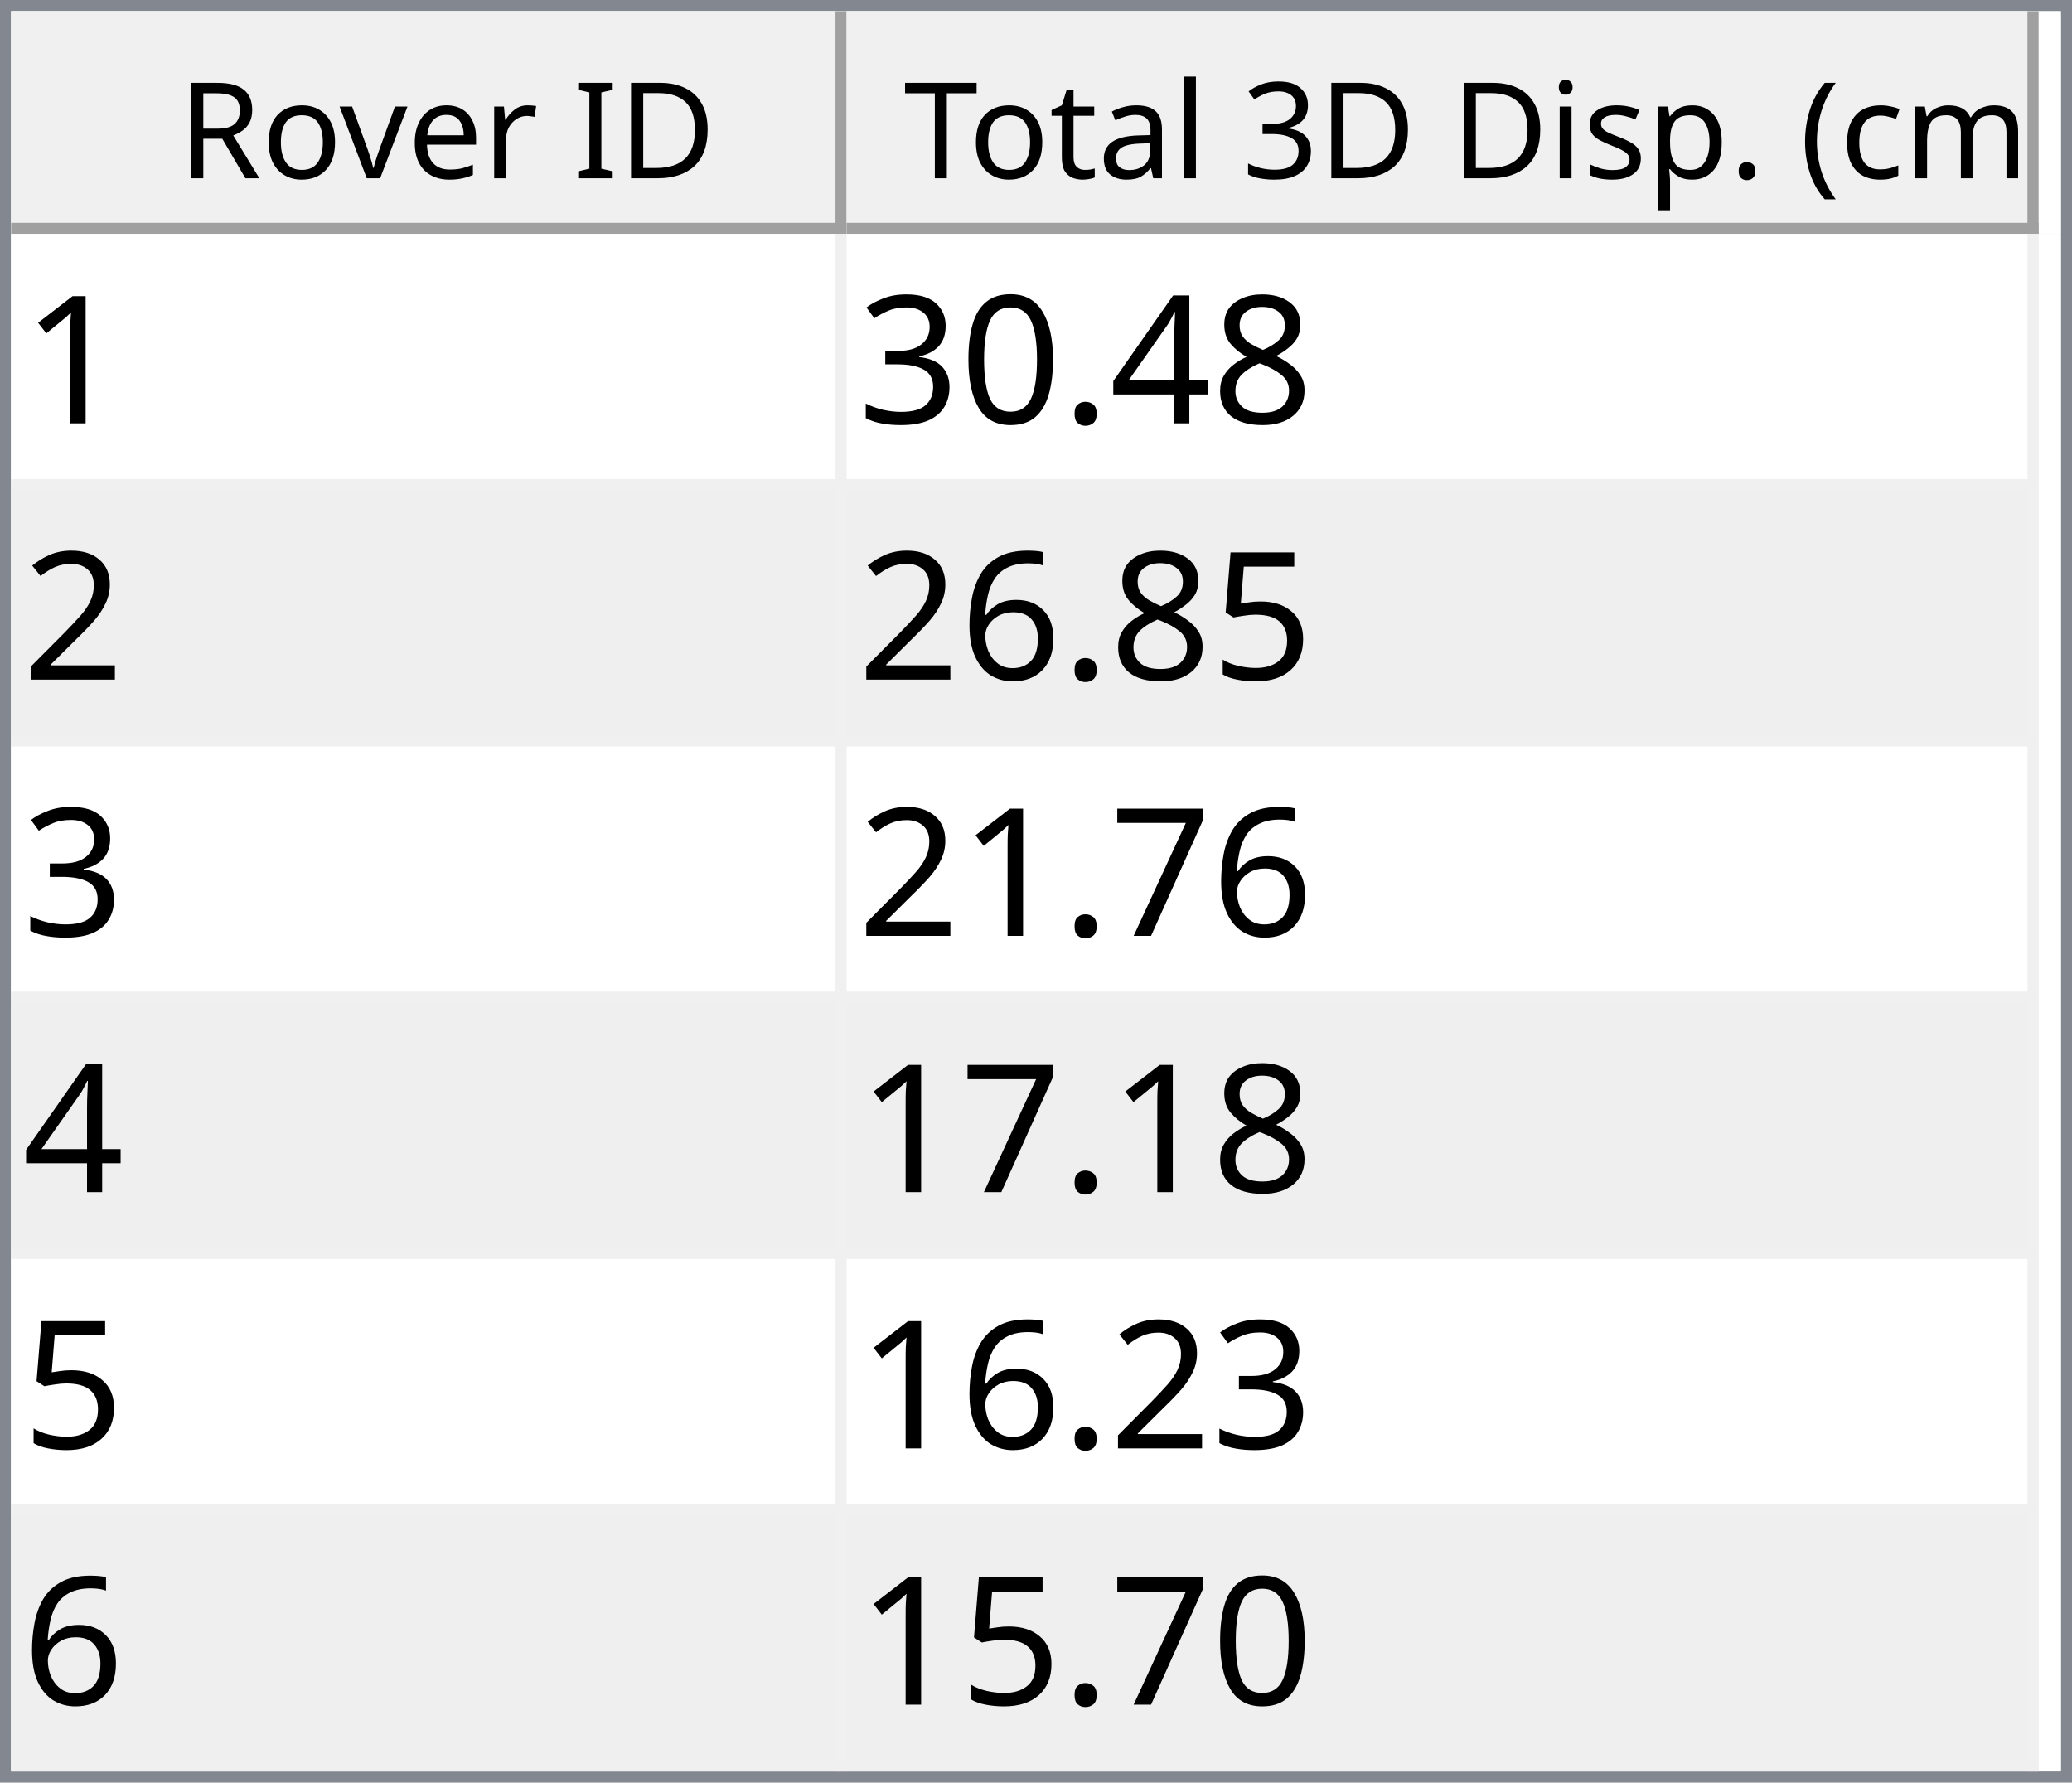
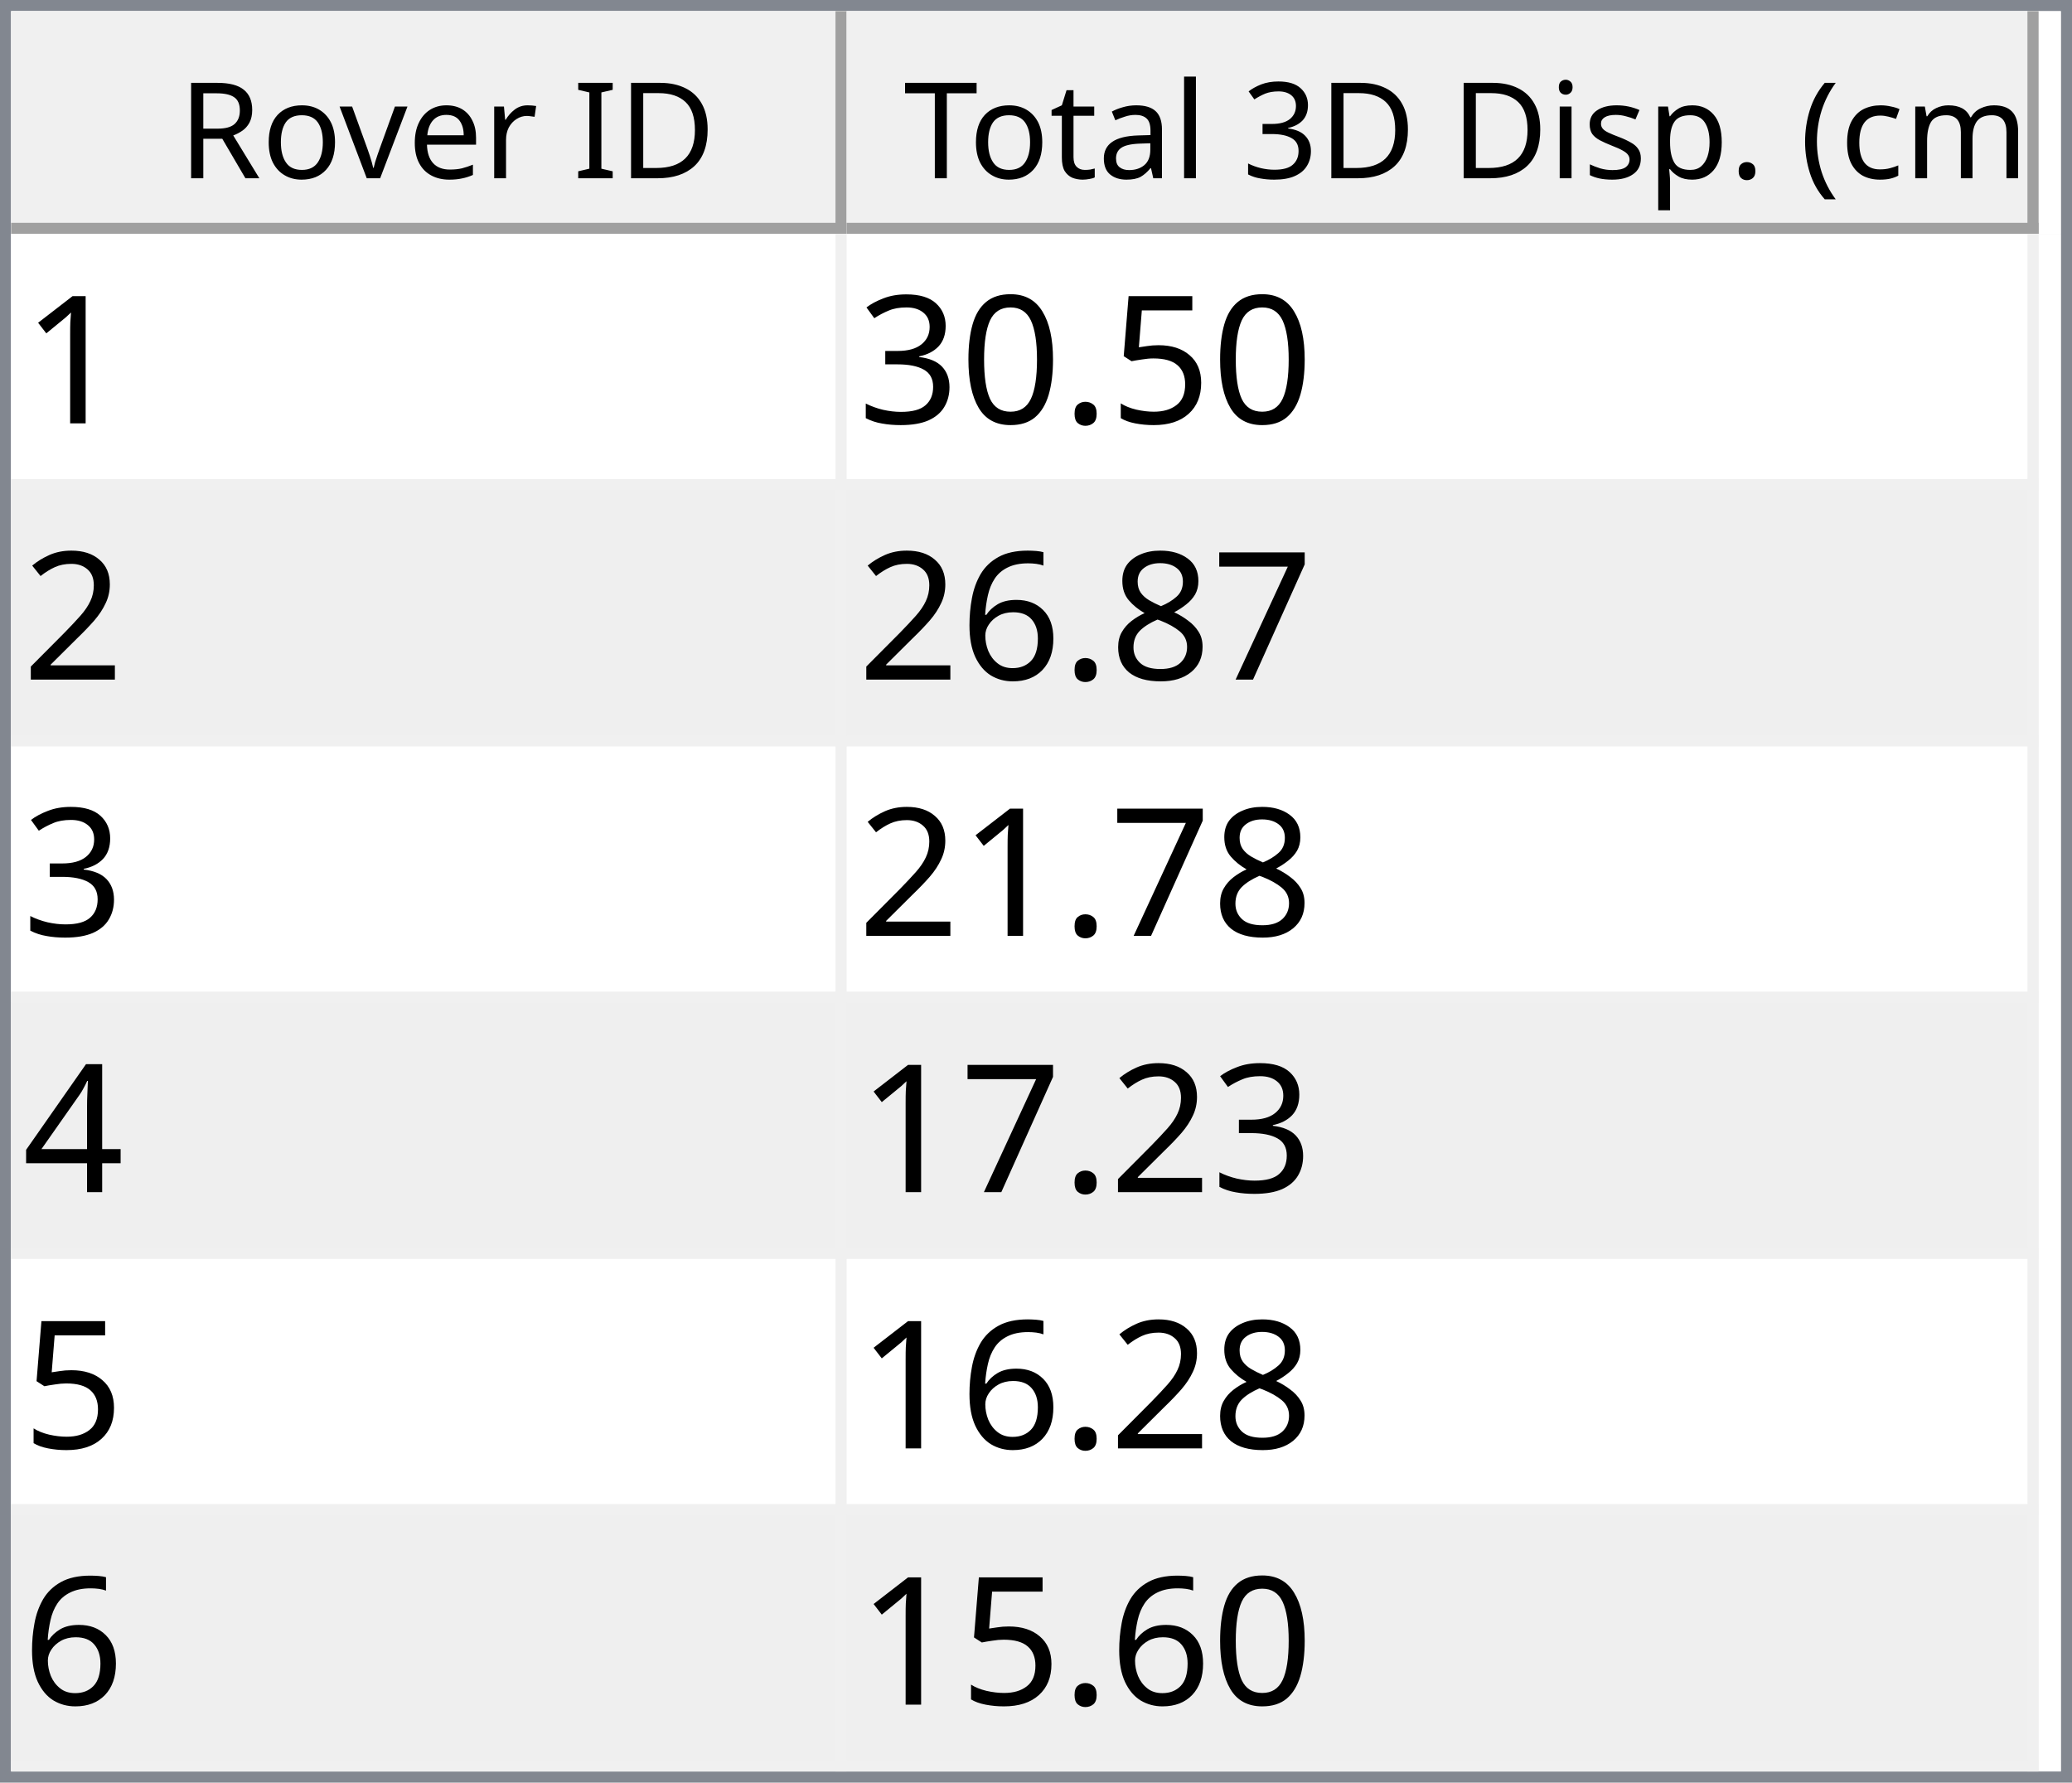
<svg xmlns="http://www.w3.org/2000/svg" style="fill-opacity:1; color-rendering:auto; color-interpolation:auto; text-rendering:auto; stroke:black; stroke-linecap:square; stroke-miterlimit:10; shape-rendering:auto; stroke-opacity:1; fill:black; stroke-dasharray:none; font-weight:normal; stroke-width:1; font-family:'Dialog'; font-style:normal; stroke-linejoin:miter; font-size:12px; stroke-dashoffset:0; image-rendering:auto;" width="186" height="160">
  <defs id="genericDefs" />
  <g>
    <defs id="defs1">
      <clipPath clipPathUnits="userSpaceOnUse" id="clipPath1">
        <path d="M0 0 L186 0 L186 160 L0 160 L0 0 Z" />
      </clipPath>
      <clipPath clipPathUnits="userSpaceOnUse" id="clipPath2">
        <path d="M0 0 L0 160 L186 160 L186 0 Z" />
      </clipPath>
      <clipPath clipPathUnits="userSpaceOnUse" id="clipPath3">
        <path d="M0 0 L0 20 L184 20 L184 0 Z" />
      </clipPath>
      <clipPath clipPathUnits="userSpaceOnUse" id="clipPath4">
        <path d="M0 0 L0 20 L75 20 L75 0 Z" />
      </clipPath>
      <clipPath clipPathUnits="userSpaceOnUse" id="clipPath5">
        <path d="M1 1 L1 19 L74 19 L74 1 Z" />
      </clipPath>
      <clipPath clipPathUnits="userSpaceOnUse" id="clipPath6">
        <path d="M0 0 L0 18 L73 18 L73 0 Z" />
      </clipPath>
      <clipPath clipPathUnits="userSpaceOnUse" id="clipPath7">
        <path d="M-0.5 -0.5 L-0.5 19.5 L74.5 19.5 L74.5 -0.5 Z" />
      </clipPath>
      <clipPath clipPathUnits="userSpaceOnUse" id="clipPath8">
        <path d="M0 0 L0 20 L107 20 L107 0 Z" />
      </clipPath>
      <clipPath clipPathUnits="userSpaceOnUse" id="clipPath9">
        <path d="M1 1 L1 19 L106 19 L106 1 Z" />
      </clipPath>
      <clipPath clipPathUnits="userSpaceOnUse" id="clipPath10">
        <path d="M0 0 L0 18 L105 18 L105 0 Z" />
      </clipPath>
      <clipPath clipPathUnits="userSpaceOnUse" id="clipPath11">
        <path d="M-0.5 -0.5 L-0.5 19.5 L106.5 19.5 L106.5 -0.5 Z" />
      </clipPath>
      <clipPath clipPathUnits="userSpaceOnUse" id="clipPath12">
        <path d="M0 0 L0 138 L184 138 L184 0 Z" />
      </clipPath>
      <clipPath clipPathUnits="userSpaceOnUse" id="clipPath13">
        <path d="M0 0 L0 138 L182 138 L182 0 Z" />
      </clipPath>
      <clipPath clipPathUnits="userSpaceOnUse" id="clipPath14">
        <path d="M-0.5 -0.5 L-0.5 137.5 L181.5 137.5 L181.5 -0.5 Z" />
      </clipPath>
      <clipPath clipPathUnits="userSpaceOnUse" id="clipPath15">
        <path d="M0 0 L0 22 L74 22 L74 0 Z" />
      </clipPath>
      <clipPath clipPathUnits="userSpaceOnUse" id="clipPath16">
        <path d="M0 0 L0 22 L106 22 L106 0 Z" />
      </clipPath>
      <font horiz-adv-x="64.551" id="font1">
        <font-face ascent="107.91" descent="25.098" units-per-em="100" style="font-style:normal; font-family:Segoe UI; font-weight:normal;" />
        <missing-glyph horiz-adv-x="64.551" d="M8.109 0 L8.109 68.266 L56.453 68.266 L56.453 0 L8.109 0 ZM15.328 7.234 L49.219 7.234 L49.219 61.031 L15.328 61.031 L15.328 7.234 Z" />
        <glyph unicode="D" horiz-adv-x="70.117" d="M9.188 0 L9.188 70.016 L28.516 70.016 Q65.531 70.016 65.531 35.891 Q65.531 19.672 55.25 9.836 Q44.969 0 27.734 0 L9.188 0 ZM17.391 62.594 L17.391 7.422 L27.828 7.422 Q41.609 7.422 49.273 14.797 Q56.938 22.172 56.938 35.688 Q56.938 62.594 28.328 62.594 L17.391 62.594 Z" />
        <glyph unicode="I" horiz-adv-x="26.611" d="M17.391 0 L9.188 0 L9.188 70.016 L17.391 70.016 L17.391 0 Z" />
        <glyph unicode=" " horiz-adv-x="27.393" d="" />
        <glyph unicode="r" horiz-adv-x="34.766" d="M34.188 41.891 Q32.078 43.5 28.125 43.5 Q23 43.5 19.555 38.672 Q16.109 33.844 16.109 25.484 L16.109 0 L8.109 0 L8.109 50 L16.109 50 L16.109 39.703 L16.312 39.703 Q18.016 44.969 21.531 47.922 Q25.047 50.875 29.391 50.875 Q32.516 50.875 34.188 50.203 L34.188 41.891 Z" />
        <glyph unicode="e" horiz-adv-x="52.295" d="M48.297 23 L12.984 23 Q13.188 14.656 17.484 10.109 Q21.781 5.562 29.297 5.562 Q37.75 5.562 44.828 11.141 L44.828 3.609 Q38.234 -1.172 27.391 -1.172 Q16.797 -1.172 10.742 5.641 Q4.688 12.453 4.688 24.812 Q4.688 36.469 11.305 43.82 Q17.922 51.172 27.734 51.172 Q37.547 51.172 42.922 44.828 Q48.297 38.484 48.297 27.203 L48.297 23 ZM40.094 29.781 Q40.047 36.719 36.75 40.578 Q33.453 44.438 27.594 44.438 Q21.922 44.438 17.969 40.383 Q14.016 36.328 13.094 29.781 L40.094 29.781 Z" />
        <glyph unicode="v" horiz-adv-x="47.9" d="M47.406 50 L27.484 0 L19.625 0 L0.688 50 L9.469 50 L22.172 13.672 Q23.578 9.672 23.922 6.688 L24.125 6.688 Q24.609 10.453 25.688 13.484 L38.969 50 L47.406 50 Z" />
        <glyph unicode="o" horiz-adv-x="58.594" d="M29 -1.172 Q17.922 -1.172 11.305 5.836 Q4.688 12.844 4.688 24.422 Q4.688 37.016 11.57 44.094 Q18.453 51.172 30.172 51.172 Q41.359 51.172 47.633 44.289 Q53.906 37.406 53.906 25.203 Q53.906 13.234 47.141 6.031 Q40.375 -1.172 29 -1.172 ZM29.594 44.438 Q21.875 44.438 17.383 39.188 Q12.891 33.938 12.891 24.703 Q12.891 15.828 17.43 10.695 Q21.969 5.562 29.594 5.562 Q37.359 5.562 41.531 10.594 Q45.703 15.625 45.703 24.906 Q45.703 34.281 41.531 39.359 Q37.359 44.438 29.594 44.438 Z" />
        <glyph unicode="R" horiz-adv-x="59.814" d="M59.375 0 L49.609 0 L37.891 19.625 Q36.281 22.359 34.766 24.289 Q33.25 26.219 31.664 27.438 Q30.078 28.656 28.25 29.219 Q26.422 29.781 24.125 29.781 L17.391 29.781 L17.391 0 L9.188 0 L9.188 70.016 L30.078 70.016 Q34.672 70.016 38.555 68.867 Q42.438 67.719 45.289 65.375 Q48.141 63.031 49.758 59.547 Q51.375 56.062 51.375 51.375 Q51.375 47.703 50.273 44.656 Q49.172 41.609 47.148 39.211 Q45.125 36.812 42.266 35.133 Q39.406 33.453 35.844 32.516 L35.844 32.328 Q37.594 31.547 38.891 30.547 Q40.188 29.547 41.359 28.18 Q42.531 26.812 43.68 25.078 Q44.828 23.344 46.234 21.047 L59.375 0 ZM17.391 62.594 L17.391 37.203 L28.516 37.203 Q31.594 37.203 34.203 38.133 Q36.812 39.062 38.719 40.797 Q40.625 42.531 41.703 45.047 Q42.781 47.562 42.781 50.688 Q42.781 56.297 39.141 59.445 Q35.5 62.594 28.609 62.594 L17.391 62.594 Z" />
        <glyph unicode=")" horiz-adv-x="30.176" d="M8.297 -15.922 L1.172 -15.922 Q16.406 2.344 16.406 26.812 Q16.406 51.469 1.078 70.016 L8.297 70.016 Q23.531 52.156 23.531 26.703 Q23.531 1.375 8.297 -15.922 Z" />
        <glyph unicode="m" horiz-adv-x="86.133" d="M79.109 0 L71.094 0 L71.094 28.719 Q71.094 37.016 68.531 40.727 Q65.969 44.438 59.906 44.438 Q54.781 44.438 51.195 39.75 Q47.609 35.062 47.609 28.516 L47.609 0 L39.594 0 L39.594 29.688 Q39.594 44.438 28.219 44.438 Q22.953 44.438 19.531 40.016 Q16.109 35.594 16.109 28.516 L16.109 0 L8.109 0 L8.109 50 L16.109 50 L16.109 42.094 L16.312 42.094 Q21.625 51.172 31.844 51.172 Q36.969 51.172 40.773 48.312 Q44.578 45.453 46 40.828 Q51.562 51.172 62.594 51.172 Q79.109 51.172 79.109 30.812 L79.109 0 Z" />
        <glyph unicode="c" horiz-adv-x="46.191" d="M42.188 2.297 Q36.422 -1.172 28.516 -1.172 Q17.828 -1.172 11.258 5.789 Q4.688 12.75 4.688 23.828 Q4.688 36.188 11.766 43.68 Q18.844 51.172 30.672 51.172 Q37.25 51.172 42.281 48.734 L42.281 40.531 Q36.719 44.438 30.375 44.438 Q22.703 44.438 17.797 38.945 Q12.891 33.453 12.891 24.516 Q12.891 15.719 17.508 10.641 Q22.125 5.562 29.891 5.562 Q36.422 5.562 42.188 9.906 L42.188 2.297 Z" />
        <glyph unicode="(" horiz-adv-x="30.176" d="M29.109 -15.922 L21.969 -15.922 Q6.844 1.375 6.844 26.703 Q6.844 52.156 21.969 70.016 L29.203 70.016 Q13.875 51.469 13.875 26.812 Q13.875 2.344 29.109 -15.922 Z" />
        <glyph unicode="." horiz-adv-x="21.68" d="M10.891 -1.078 Q8.641 -1.078 7.055 0.539 Q5.469 2.156 5.469 4.391 Q5.469 6.641 7.055 8.273 Q8.641 9.906 10.891 9.906 Q13.188 9.906 14.797 8.273 Q16.406 6.641 16.406 4.391 Q16.406 2.156 14.797 0.539 Q13.188 -1.078 10.891 -1.078 Z" />
        <glyph unicode="p" horiz-adv-x="58.789" d="M16.312 7.234 L16.109 7.234 L16.109 -23 L8.109 -23 L8.109 50 L16.109 50 L16.109 41.219 L16.312 41.219 Q22.219 51.172 33.594 51.172 Q43.266 51.172 48.688 44.461 Q54.109 37.75 54.109 26.469 Q54.109 13.922 48 6.375 Q41.891 -1.172 31.297 -1.172 Q21.578 -1.172 16.312 7.234 ZM16.109 27.391 L16.109 20.406 Q16.109 14.203 20.141 9.883 Q24.172 5.562 30.375 5.562 Q37.641 5.562 41.773 11.133 Q45.906 16.703 45.906 26.609 Q45.906 34.969 42.047 39.703 Q38.188 44.438 31.594 44.438 Q24.609 44.438 20.359 39.578 Q16.109 34.719 16.109 27.391 Z" />
        <glyph unicode="s" horiz-adv-x="42.432" d="M5.078 1.812 L5.078 10.406 Q11.625 5.562 19.484 5.562 Q30.031 5.562 30.031 12.594 Q30.031 14.594 29.125 15.992 Q28.219 17.391 26.68 18.461 Q25.141 19.531 23.07 20.383 Q21 21.234 18.609 22.172 Q15.281 23.484 12.766 24.828 Q10.25 26.172 8.57 27.859 Q6.891 29.547 6.031 31.695 Q5.172 33.844 5.172 36.719 Q5.172 40.234 6.789 42.945 Q8.406 45.656 11.086 47.484 Q13.766 49.312 17.211 50.242 Q20.656 51.172 24.312 51.172 Q30.812 51.172 35.938 48.922 L35.938 40.828 Q30.422 44.438 23.25 44.438 Q21 44.438 19.195 43.922 Q17.391 43.406 16.094 42.477 Q14.797 41.547 14.086 40.258 Q13.375 38.969 13.375 37.406 Q13.375 35.453 14.086 34.133 Q14.797 32.812 16.164 31.789 Q17.531 30.766 19.484 29.938 Q21.438 29.109 23.922 28.125 Q27.25 26.859 29.883 25.516 Q32.516 24.172 34.375 22.484 Q36.234 20.797 37.234 18.602 Q38.234 16.406 38.234 13.375 Q38.234 9.672 36.602 6.938 Q34.969 4.203 32.234 2.398 Q29.5 0.594 25.93 -0.289 Q22.359 -1.172 18.453 -1.172 Q10.75 -1.172 5.078 1.812 Z" />
        <glyph unicode="i" horiz-adv-x="24.219" d="M12.203 62.703 Q10.062 62.703 8.547 64.164 Q7.031 65.625 7.031 67.875 Q7.031 70.125 8.547 71.609 Q10.062 73.094 12.203 73.094 Q14.406 73.094 15.945 71.609 Q17.484 70.125 17.484 67.875 Q17.484 65.719 15.945 64.211 Q14.406 62.703 12.203 62.703 ZM16.109 0 L8.109 0 L8.109 50 L16.109 50 L16.109 0 Z" />
        <glyph unicode="3" horiz-adv-x="53.906" d="M46.531 19.828 Q46.531 15.094 44.75 11.211 Q42.969 7.328 39.719 4.57 Q36.469 1.812 31.93 0.297 Q27.391 -1.219 21.922 -1.219 Q11.922 -1.219 6 2.594 L6 11.188 Q13.094 5.609 22.219 5.609 Q25.875 5.609 28.828 6.539 Q31.781 7.469 33.906 9.227 Q36.031 10.984 37.18 13.477 Q38.328 15.969 38.328 19.094 Q38.328 32.812 18.797 32.812 L12.984 32.812 L12.984 39.594 L18.5 39.594 Q35.797 39.594 35.797 52.484 Q35.797 64.406 22.609 64.406 Q15.188 64.406 8.688 59.422 L8.688 67.188 Q15.375 71.188 24.609 71.188 Q29 71.188 32.57 69.969 Q36.141 68.75 38.68 66.555 Q41.219 64.359 42.609 61.281 Q44 58.203 44 54.5 Q44 40.672 30.031 36.719 L30.031 36.531 Q33.594 36.141 36.625 34.797 Q39.656 33.453 41.852 31.305 Q44.047 29.156 45.289 26.25 Q46.531 23.344 46.531 19.828 Z" />
        <glyph unicode="l" horiz-adv-x="24.219" d="M16.109 0 L8.109 0 L8.109 74.031 L16.109 74.031 L16.109 0 Z" />
        <glyph unicode="a" horiz-adv-x="50.879" d="M43.891 0 L35.891 0 L35.891 7.812 L35.688 7.812 Q30.469 -1.172 20.312 -1.172 Q12.844 -1.172 8.617 2.781 Q4.391 6.734 4.391 13.281 Q4.391 27.297 20.906 29.594 L35.891 31.688 Q35.891 44.438 25.594 44.438 Q16.547 44.438 9.281 38.281 L9.281 46.484 Q16.656 51.172 26.266 51.172 Q43.891 51.172 43.891 32.516 L43.891 0 ZM35.891 25.297 L23.828 23.641 Q18.266 22.859 15.43 20.875 Q12.594 18.891 12.594 13.875 Q12.594 10.203 15.211 7.883 Q17.828 5.562 22.172 5.562 Q28.125 5.562 32.008 9.742 Q35.891 13.922 35.891 20.312 L35.891 25.297 Z" />
        <glyph unicode="t" horiz-adv-x="33.887" d="M31.297 0.484 Q28.469 -1.078 23.828 -1.078 Q10.688 -1.078 10.688 13.578 L10.688 43.172 L2.094 43.172 L2.094 50 L10.688 50 L10.688 62.203 L18.703 64.797 L18.703 50 L31.297 50 L31.297 43.172 L18.703 43.172 L18.703 14.984 Q18.703 9.969 20.414 7.82 Q22.125 5.672 26.078 5.672 Q29.109 5.672 31.297 7.328 L31.297 0.484 Z" />
        <glyph unicode="T" horiz-adv-x="52.393" d="M50.594 62.594 L30.375 62.594 L30.375 0 L22.172 0 L22.172 62.594 L2 62.594 L2 70.016 L50.594 70.016 L50.594 62.594 Z" />
      </font>
      <font horiz-adv-x="75.0" id="font2">
        <font-face ascent="100.537" descent="21.973" units-per-em="100" style="font-style:normal; font-family:sans-serif; font-weight:normal;" />
        <missing-glyph horiz-adv-x="75.0" d="M12.5 0 L12.5 62.5 L62.5 62.5 L62.5 0 L12.5 0 ZM14.062 1.562 L60.938 1.562 L60.938 60.938 L14.062 60.938 L14.062 1.562 Z" />
        <glyph unicode="1" horiz-adv-x="55.615" d="M37.25 0 L28.469 0 L28.469 56 Q25.297 52.984 20.141 49.953 Q14.984 46.922 10.891 45.406 L10.891 53.906 Q18.266 57.375 23.781 62.305 Q29.297 67.234 31.594 71.875 L37.25 71.875 L37.25 0 Z" />
-         <glyph unicode="8" horiz-adv-x="55.615" d="M17.672 38.812 Q12.203 40.828 9.57 44.539 Q6.938 48.25 6.938 53.422 Q6.938 61.234 12.555 66.555 Q18.172 71.875 27.484 71.875 Q36.859 71.875 42.578 66.43 Q48.297 60.984 48.297 53.172 Q48.297 48.188 45.68 44.508 Q43.062 40.828 37.75 38.812 Q44.344 36.672 47.781 31.883 Q51.219 27.094 51.219 20.453 Q51.219 11.281 44.727 5.031 Q38.234 -1.219 27.641 -1.219 Q17.047 -1.219 10.547 5.055 Q4.047 11.328 4.047 20.703 Q4.047 27.688 7.594 32.398 Q11.141 37.109 17.672 38.812 ZM15.922 53.719 Q15.922 48.641 19.195 45.414 Q22.469 42.188 27.688 42.188 Q32.766 42.188 36.016 45.383 Q39.266 48.578 39.266 53.219 Q39.266 58.062 35.914 61.359 Q32.562 64.656 27.594 64.656 Q22.562 64.656 19.242 61.43 Q15.922 58.203 15.922 53.719 ZM13.094 20.656 Q13.094 16.891 14.875 13.375 Q16.656 9.859 20.172 7.93 Q23.688 6 27.734 6 Q34.031 6 38.133 10.055 Q42.234 14.109 42.234 20.359 Q42.234 26.703 38.016 30.859 Q33.797 35.016 27.438 35.016 Q21.234 35.016 17.164 30.914 Q13.094 26.812 13.094 20.656 Z" />
-         <glyph unicode="4" horiz-adv-x="55.615" d="M32.328 0 L32.328 17.141 L1.266 17.141 L1.266 25.203 L33.938 71.578 L41.109 71.578 L41.109 25.203 L50.781 25.203 L50.781 17.141 L41.109 17.141 L41.109 0 L32.328 0 ZM32.328 25.203 L32.328 57.469 L9.906 25.203 L32.328 25.203 Z" />
+         <glyph unicode="5" horiz-adv-x="55.615" d="M4.156 18.75 L13.375 19.531 Q14.406 12.797 18.141 9.398 Q21.875 6 27.156 6 Q33.5 6 37.891 10.789 Q42.281 15.578 42.281 23.484 Q42.281 31 38.062 35.352 Q33.844 39.703 27 39.703 Q22.75 39.703 19.336 37.773 Q15.922 35.844 13.969 32.766 L5.719 33.844 L12.641 70.609 L48.25 70.609 L48.25 62.203 L19.672 62.203 L15.828 42.969 Q22.266 47.469 29.344 47.469 Q38.719 47.469 45.164 40.969 Q51.609 34.469 51.609 24.266 Q51.609 14.547 45.953 7.469 Q39.062 -1.219 27.156 -1.219 Q17.391 -1.219 11.211 4.25 Q5.031 9.719 4.156 18.75 Z" />
        <glyph unicode="." horiz-adv-x="27.783" d="M9.078 0 L9.078 10.016 L19.094 10.016 L19.094 0 L9.078 0 Z" />
        <glyph unicode="0" horiz-adv-x="55.615" d="M4.156 35.297 Q4.156 48 6.766 55.742 Q9.375 63.484 14.523 67.68 Q19.672 71.875 27.484 71.875 Q33.25 71.875 37.594 69.555 Q41.938 67.234 44.773 62.867 Q47.609 58.5 49.219 52.227 Q50.828 45.953 50.828 35.297 Q50.828 22.703 48.242 14.969 Q45.656 7.234 40.508 3.008 Q35.359 -1.219 27.484 -1.219 Q17.141 -1.219 11.234 6.203 Q4.156 15.141 4.156 35.297 ZM13.188 35.297 Q13.188 17.672 17.312 11.836 Q21.438 6 27.484 6 Q33.547 6 37.672 11.859 Q41.797 17.719 41.797 35.297 Q41.797 52.984 37.672 58.789 Q33.547 64.594 27.391 64.594 Q21.344 64.594 17.719 59.469 Q13.188 52.938 13.188 35.297 Z" />
        <glyph unicode="3" horiz-adv-x="55.615" d="M4.203 18.891 L12.984 20.062 Q14.5 12.594 18.141 9.297 Q21.781 6 27 6 Q33.203 6 37.477 10.297 Q41.75 14.594 41.75 20.953 Q41.75 27 37.797 30.93 Q33.844 34.859 27.734 34.859 Q25.25 34.859 21.531 33.891 L22.516 41.609 Q23.391 41.5 23.922 41.5 Q29.547 41.5 34.039 44.43 Q38.531 47.359 38.531 53.469 Q38.531 58.297 35.258 61.477 Q31.984 64.656 26.812 64.656 Q21.688 64.656 18.266 61.43 Q14.844 58.203 13.875 51.766 L5.078 53.328 Q6.688 62.156 12.398 67.016 Q18.109 71.875 26.609 71.875 Q32.469 71.875 37.398 69.359 Q42.328 66.844 44.945 62.5 Q47.562 58.156 47.562 53.266 Q47.562 48.641 45.07 44.828 Q42.578 41.016 37.703 38.766 Q44.047 37.312 47.562 32.695 Q51.078 28.078 51.078 21.141 Q51.078 11.766 44.242 5.25 Q37.406 -1.266 26.953 -1.266 Q17.531 -1.266 11.305 4.352 Q5.078 9.969 4.203 18.891 Z" />
        <glyph unicode="2" horiz-adv-x="55.615" d="M50.344 8.453 L50.344 0 L3.031 0 Q2.938 3.172 4.047 6.109 Q5.859 10.938 9.836 15.625 Q13.812 20.312 21.344 26.469 Q33.016 36.031 37.117 41.625 Q41.219 47.219 41.219 52.203 Q41.219 57.422 37.477 61.008 Q33.734 64.594 27.734 64.594 Q21.391 64.594 17.578 60.789 Q13.766 56.984 13.719 50.25 L4.688 51.172 Q5.609 61.281 11.664 66.578 Q17.719 71.875 27.938 71.875 Q38.234 71.875 44.242 66.164 Q50.25 60.453 50.25 52 Q50.25 47.703 48.492 43.555 Q46.734 39.406 42.656 34.812 Q38.578 30.219 29.109 22.219 Q21.188 15.578 18.945 13.211 Q16.703 10.844 15.234 8.453 L50.344 8.453 Z" />
-         <glyph unicode="5" horiz-adv-x="55.615" d="M4.156 18.75 L13.375 19.531 Q14.406 12.797 18.141 9.398 Q21.875 6 27.156 6 Q33.5 6 37.891 10.789 Q42.281 15.578 42.281 23.484 Q42.281 31 38.062 35.352 Q33.844 39.703 27 39.703 Q22.75 39.703 19.336 37.773 Q15.922 35.844 13.969 32.766 L5.719 33.844 L12.641 70.609 L48.25 70.609 L48.25 62.203 L19.672 62.203 L15.828 42.969 Q22.266 47.469 29.344 47.469 Q38.719 47.469 45.164 40.969 Q51.609 34.469 51.609 24.266 Q51.609 14.547 45.953 7.469 Q39.062 -1.219 27.156 -1.219 Q17.391 -1.219 11.211 4.25 Q5.031 9.719 4.156 18.75 Z" />
+         <glyph unicode="7" horiz-adv-x="55.615" d="M4.734 62.203 L4.734 70.656 L51.078 70.656 L51.078 63.812 Q44.234 56.547 37.523 44.484 Q30.812 32.422 27.156 19.672 Q24.516 10.688 23.781 0 L14.75 0 Q14.891 8.453 18.062 20.414 Q21.234 32.375 27.172 43.484 Q33.109 54.594 39.797 62.203 L4.734 62.203 Z" />
+         <glyph unicode="8" horiz-adv-x="55.615" d="M17.672 38.812 Q12.203 40.828 9.57 44.539 Q6.938 48.25 6.938 53.422 Q6.938 61.234 12.555 66.555 Q18.172 71.875 27.484 71.875 Q36.859 71.875 42.578 66.43 Q48.297 60.984 48.297 53.172 Q48.297 48.188 45.68 44.508 Q43.062 40.828 37.75 38.812 Q44.344 36.672 47.781 31.883 Q51.219 27.094 51.219 20.453 Q51.219 11.281 44.727 5.031 Q38.234 -1.219 27.641 -1.219 Q17.047 -1.219 10.547 5.055 Q4.047 11.328 4.047 20.703 Q4.047 27.688 7.594 32.398 Q11.141 37.109 17.672 38.812 ZM15.922 53.719 Q15.922 48.641 19.195 45.414 Q22.469 42.188 27.688 42.188 Q32.766 42.188 36.016 45.383 Q39.266 48.578 39.266 53.219 Q39.266 58.062 35.914 61.359 Q32.562 64.656 27.594 64.656 Q22.562 64.656 19.242 61.43 Q15.922 58.203 15.922 53.719 ZM13.094 20.656 Q13.094 16.891 14.875 13.375 Q16.656 9.859 20.172 7.93 Q23.688 6 27.734 6 Q34.031 6 38.133 10.055 Q42.234 14.109 42.234 20.359 Q42.234 26.703 38.016 30.859 Q33.797 35.016 27.438 35.016 Q21.234 35.016 17.164 30.914 Q13.094 26.812 13.094 20.656 Z" />
        <glyph unicode="6" horiz-adv-x="55.615" d="M49.75 54.047 L41.016 53.375 Q39.844 58.547 37.703 60.891 Q34.125 64.656 28.906 64.656 Q24.703 64.656 21.531 62.312 Q17.391 59.281 14.992 53.469 Q12.594 47.656 12.5 36.922 Q15.672 41.75 20.266 44.094 Q24.859 46.438 29.891 46.438 Q38.672 46.438 44.852 39.969 Q51.031 33.5 51.031 23.25 Q51.031 16.5 48.125 10.719 Q45.219 4.938 40.141 1.859 Q35.062 -1.219 28.609 -1.219 Q17.625 -1.219 10.695 6.859 Q3.766 14.938 3.766 33.5 Q3.766 54.25 11.422 63.672 Q18.109 71.875 29.438 71.875 Q37.891 71.875 43.289 67.141 Q48.688 62.406 49.75 54.047 ZM13.875 23.188 Q13.875 18.656 15.797 14.508 Q17.719 10.359 21.188 8.18 Q24.656 6 28.469 6 Q34.031 6 38.039 10.492 Q42.047 14.984 42.047 22.703 Q42.047 30.125 38.086 34.398 Q34.125 38.672 28.125 38.672 Q22.172 38.672 18.023 34.398 Q13.875 30.125 13.875 23.188 Z" />
-         <glyph unicode="7" horiz-adv-x="55.615" d="M4.734 62.203 L4.734 70.656 L51.078 70.656 L51.078 63.812 Q44.234 56.547 37.523 44.484 Q30.812 32.422 27.156 19.672 Q24.516 10.688 23.781 0 L14.75 0 Q14.891 8.453 18.062 20.414 Q21.234 32.375 27.172 43.484 Q33.109 54.594 39.797 62.203 L4.734 62.203 Z" />
+         <glyph unicode="4" horiz-adv-x="55.615" d="M32.328 0 L32.328 17.141 L1.266 17.141 L1.266 25.203 L33.938 71.578 L41.109 71.578 L41.109 25.203 L50.781 25.203 L50.781 17.141 L41.109 17.141 L41.109 0 L32.328 0 ZM32.328 25.203 L32.328 57.469 L9.906 25.203 L32.328 25.203 Z" />
      </font>
    </defs>
    <g style="fill:white; stroke:white;">
      <rect x="0" y="0" width="186" style="clip-path:url(#clipPath1); stroke:none;" height="160" />
    </g>
    <g style="fill:white; text-rendering:optimizeSpeed; color-rendering:optimizeSpeed; image-rendering:optimizeSpeed; shape-rendering:crispEdges; stroke:white; color-interpolation:sRGB;">
      <rect x="0" width="186" height="160" y="0" style="stroke:none;" />
      <path style="stroke:none;" d="M0 160 L186 160 L186 0 L0 0 Z" />
    </g>
    <g style="fill:rgb(240,240,240); font-family:'Segoe UI'; stroke:rgb(240,240,240);">
      <rect x="0" y="0" width="186" style="clip-path:url(#clipPath2); stroke:none;" height="160" />
    </g>
    <g style="fill:rgb(130,135,144); font-family:'Segoe UI'; stroke:rgb(130,135,144);">
      <path d="M0 0 L186 0 L186 160 L0 160 L0 0 ZM1 1 L185 1 L185 159 L1 159 L1 1 Z" style="fill-rule:evenodd; clip-path:url(#clipPath2); stroke:none;" />
    </g>
    <g style="fill:white; font-family:'Segoe UI'; stroke:white;" transform="translate(1,1)">
      <rect x="0" y="0" width="184" style="clip-path:url(#clipPath3); stroke:none;" height="20" />
    </g>
    <g style="fill:rgb(240,240,240); font-family:'Segoe UI'; stroke:rgb(240,240,240);" transform="translate(1,1)">
      <rect x="0" y="0" width="75" style="clip-path:url(#clipPath4); stroke:none;" height="20" />
    </g>
    <g style="font-family:'Segoe UI';" transform="translate(2,2)">
      <text x="14" xml:space="preserve" y="14" style="clip-path:url(#clipPath6); stroke:none;">Rover ID</text>
    </g>
    <g style="fill:rgb(160,160,160); font-family:'Segoe UI'; stroke:rgb(160,160,160); stroke-linejoin:bevel;" transform="translate(1.5,1.5)">
      <line x1="74" x2="74" y1="0" style="fill:none; clip-path:url(#clipPath7);" y2="19" />
    </g>
    <g style="fill:rgb(160,160,160); font-family:'Segoe UI'; stroke:rgb(160,160,160); stroke-linejoin:bevel;" transform="matrix(1,0,0,1,1,1) translate(0.5,0.5)">
      <line x1="0" x2="74" y1="19" style="fill:none; clip-path:url(#clipPath7);" y2="19" />
    </g>
    <g style="fill:rgb(240,240,240); font-family:'Segoe UI'; stroke:rgb(240,240,240);" transform="translate(76,1)">
      <rect x="0" y="0" width="107" style="clip-path:url(#clipPath8); stroke:none;" height="20" />
    </g>
    <g style="font-family:'Segoe UI';" transform="translate(77,2)">
      <text x="1" xml:space="preserve" y="14" style="clip-path:url(#clipPath10); stroke:none;"> Total 3D Disp. (cm)</text>
    </g>
    <g style="fill:rgb(160,160,160); font-family:'Segoe UI'; stroke:rgb(160,160,160); stroke-linejoin:bevel;" transform="translate(76.5,1.5)">
      <line x1="106" x2="106" y1="0" style="fill:none; clip-path:url(#clipPath11);" y2="19" />
    </g>
    <g style="fill:rgb(160,160,160); font-family:'Segoe UI'; stroke:rgb(160,160,160); stroke-linejoin:bevel;" transform="matrix(1,0,0,1,76,1) translate(0.5,0.5)">
      <line x1="0" x2="106" y1="19" style="fill:none; clip-path:url(#clipPath11);" y2="19" />
    </g>
    <g style="fill:white; font-family:'Segoe UI'; stroke:white;" transform="translate(1,21)">
      <rect x="0" y="0" width="184" style="clip-path:url(#clipPath12); stroke:none;" height="138" />
    </g>
    <g style="fill:rgb(240,240,240); font-size:16px; font-family:sans-serif; stroke:rgb(240,240,240);" transform="translate(1,21)">
      <rect x="0" y="0" width="182" style="clip-path:url(#clipPath13); stroke:none;" height="138" />
      <line transform="translate(0.5,0.5)" x1="0" x2="181" y1="22" style="clip-path:url(#clipPath14); fill:none; stroke-linejoin:bevel;" y2="22" />
    </g>
    <g transform="matrix(1,0,0,1,1,21) translate(0.5,0.5)" style="fill:rgb(240,240,240); font-size:16px; font-family:sans-serif; stroke:rgb(240,240,240); stroke-linejoin:bevel;">
      <line x1="0" x2="181" y1="45" style="fill:none; clip-path:url(#clipPath14);" y2="45" />
    </g>
    <g transform="matrix(1,0,0,1,1,21) translate(0.5,0.5)" style="fill:rgb(240,240,240); font-size:16px; font-family:sans-serif; stroke:rgb(240,240,240); stroke-linejoin:bevel;">
      <line x1="0" x2="181" y1="68" style="fill:none; clip-path:url(#clipPath14);" y2="68" />
    </g>
    <g transform="matrix(1,0,0,1,1,21) translate(0.5,0.5)" style="fill:rgb(240,240,240); font-size:16px; font-family:sans-serif; stroke:rgb(240,240,240); stroke-linejoin:bevel;">
      <line x1="0" x2="181" y1="91" style="fill:none; clip-path:url(#clipPath14);" y2="91" />
    </g>
    <g transform="matrix(1,0,0,1,1,21) translate(0.5,0.5)" style="fill:rgb(240,240,240); font-size:16px; font-family:sans-serif; stroke:rgb(240,240,240); stroke-linejoin:bevel;">
      <line x1="0" x2="181" y1="114" style="fill:none; clip-path:url(#clipPath14);" y2="114" />
    </g>
    <g transform="matrix(1,0,0,1,1,21) translate(0.5,0.5)" style="fill:rgb(240,240,240); font-size:16px; font-family:sans-serif; stroke:rgb(240,240,240); stroke-linejoin:bevel;">
      <line x1="0" x2="181" y1="137" style="fill:none; clip-path:url(#clipPath14);" y2="137" />
    </g>
    <g transform="matrix(1,0,0,1,1,21) translate(0.5,0.5)" style="fill:rgb(240,240,240); font-size:16px; font-family:sans-serif; stroke:rgb(240,240,240); stroke-linejoin:bevel;">
      <line x1="74" x2="74" y1="0" style="fill:none; clip-path:url(#clipPath14);" y2="137" />
    </g>
    <g transform="matrix(1,0,0,1,1,21) translate(0.5,0.5)" style="fill:rgb(240,240,240); font-size:16px; font-family:sans-serif; stroke:rgb(240,240,240); stroke-linejoin:bevel;">
      <line x1="181" x2="181" y1="0" style="fill:none; clip-path:url(#clipPath14);" y2="137" />
    </g>
    <g style="fill:white; font-size:16px; font-family:sans-serif; stroke:white;" transform="matrix(1,0,0,1,1,21)">
      <rect x="0" y="0" width="74" style="clip-path:url(#clipPath15); stroke:none;" height="22" />
      <text x="1" y="17" style="fill:black; clip-path:url(#clipPath15); stroke:none;" xml:space="preserve">1</text>
    </g>
    <g style="fill:white; font-size:16px; font-family:sans-serif; stroke:white;" transform="matrix(1,0,0,1,1,21) translate(75,0)">
      <rect x="0" y="0" width="106" style="clip-path:url(#clipPath16); stroke:none;" height="22" />
-       <text x="1" y="17" style="fill:black; clip-path:url(#clipPath16); stroke:none;" xml:space="preserve">30.48</text>
+       <text x="1" y="17" style="fill:black; clip-path:url(#clipPath16); stroke:none;" xml:space="preserve">30.50</text>
    </g>
    <g style="fill:rgb(239,239,239); font-size:16px; font-family:sans-serif; stroke:rgb(239,239,239);" transform="matrix(1,0,0,1,1,21) translate(0,23)">
      <rect x="0" y="0" width="74" style="clip-path:url(#clipPath15); stroke:none;" height="22" />
      <text x="1" y="17" style="fill:black; clip-path:url(#clipPath15); stroke:none;" xml:space="preserve">2</text>
    </g>
    <g style="fill:rgb(239,239,239); font-size:16px; font-family:sans-serif; stroke:rgb(239,239,239);" transform="matrix(1,0,0,1,1,21) translate(75,23)">
      <rect x="0" y="0" width="106" style="clip-path:url(#clipPath16); stroke:none;" height="22" />
-       <text x="1" y="17" style="fill:black; clip-path:url(#clipPath16); stroke:none;" xml:space="preserve">26.85</text>
+       <text x="1" y="17" style="fill:black; clip-path:url(#clipPath16); stroke:none;" xml:space="preserve">26.87</text>
    </g>
    <g style="fill:white; font-size:16px; font-family:sans-serif; stroke:white;" transform="matrix(1,0,0,1,1,21) translate(0,46)">
      <rect x="0" y="0" width="74" style="clip-path:url(#clipPath15); stroke:none;" height="22" />
      <text x="1" y="17" style="fill:black; clip-path:url(#clipPath15); stroke:none;" xml:space="preserve">3</text>
    </g>
    <g style="fill:white; font-size:16px; font-family:sans-serif; stroke:white;" transform="matrix(1,0,0,1,1,21) translate(75,46)">
      <rect x="0" y="0" width="106" style="clip-path:url(#clipPath16); stroke:none;" height="22" />
-       <text x="1" y="17" style="fill:black; clip-path:url(#clipPath16); stroke:none;" xml:space="preserve">21.76</text>
+       <text x="1" y="17" style="fill:black; clip-path:url(#clipPath16); stroke:none;" xml:space="preserve">21.78</text>
    </g>
    <g style="fill:rgb(239,239,239); font-size:16px; font-family:sans-serif; stroke:rgb(239,239,239);" transform="matrix(1,0,0,1,1,21) translate(0,69)">
      <rect x="0" y="0" width="74" style="clip-path:url(#clipPath15); stroke:none;" height="22" />
      <text x="1" y="17" style="fill:black; clip-path:url(#clipPath15); stroke:none;" xml:space="preserve">4</text>
    </g>
    <g style="fill:rgb(239,239,239); font-size:16px; font-family:sans-serif; stroke:rgb(239,239,239);" transform="matrix(1,0,0,1,1,21) translate(75,69)">
      <rect x="0" y="0" width="106" style="clip-path:url(#clipPath16); stroke:none;" height="22" />
-       <text x="1" y="17" style="fill:black; clip-path:url(#clipPath16); stroke:none;" xml:space="preserve">17.18</text>
+       <text x="1" y="17" style="fill:black; clip-path:url(#clipPath16); stroke:none;" xml:space="preserve">17.23</text>
    </g>
    <g style="fill:white; font-size:16px; font-family:sans-serif; stroke:white;" transform="matrix(1,0,0,1,1,21) translate(0,92)">
      <rect x="0" y="0" width="74" style="clip-path:url(#clipPath15); stroke:none;" height="22" />
      <text x="1" y="17" style="fill:black; clip-path:url(#clipPath15); stroke:none;" xml:space="preserve">5</text>
    </g>
    <g style="fill:white; font-size:16px; font-family:sans-serif; stroke:white;" transform="matrix(1,0,0,1,1,21) translate(75,92)">
      <rect x="0" y="0" width="106" style="clip-path:url(#clipPath16); stroke:none;" height="22" />
-       <text x="1" y="17" style="fill:black; clip-path:url(#clipPath16); stroke:none;" xml:space="preserve">16.23</text>
+       <text x="1" y="17" style="fill:black; clip-path:url(#clipPath16); stroke:none;" xml:space="preserve">16.28</text>
    </g>
    <g style="fill:rgb(239,239,239); font-size:16px; font-family:sans-serif; stroke:rgb(239,239,239);" transform="matrix(1,0,0,1,1,21) translate(0,115)">
      <rect x="0" y="0" width="74" style="clip-path:url(#clipPath15); stroke:none;" height="22" />
      <text x="1" y="17" style="fill:black; clip-path:url(#clipPath15); stroke:none;" xml:space="preserve">6</text>
    </g>
    <g style="fill:rgb(239,239,239); font-size:16px; font-family:sans-serif; stroke:rgb(239,239,239);" transform="matrix(1,0,0,1,1,21) translate(75,115)">
      <rect x="0" y="0" width="106" style="clip-path:url(#clipPath16); stroke:none;" height="22" />
-       <text x="1" y="17" style="fill:black; clip-path:url(#clipPath16); stroke:none;" xml:space="preserve">15.70</text>
+       <text x="1" y="17" style="fill:black; clip-path:url(#clipPath16); stroke:none;" xml:space="preserve">15.60</text>
    </g>
  </g>
</svg>
